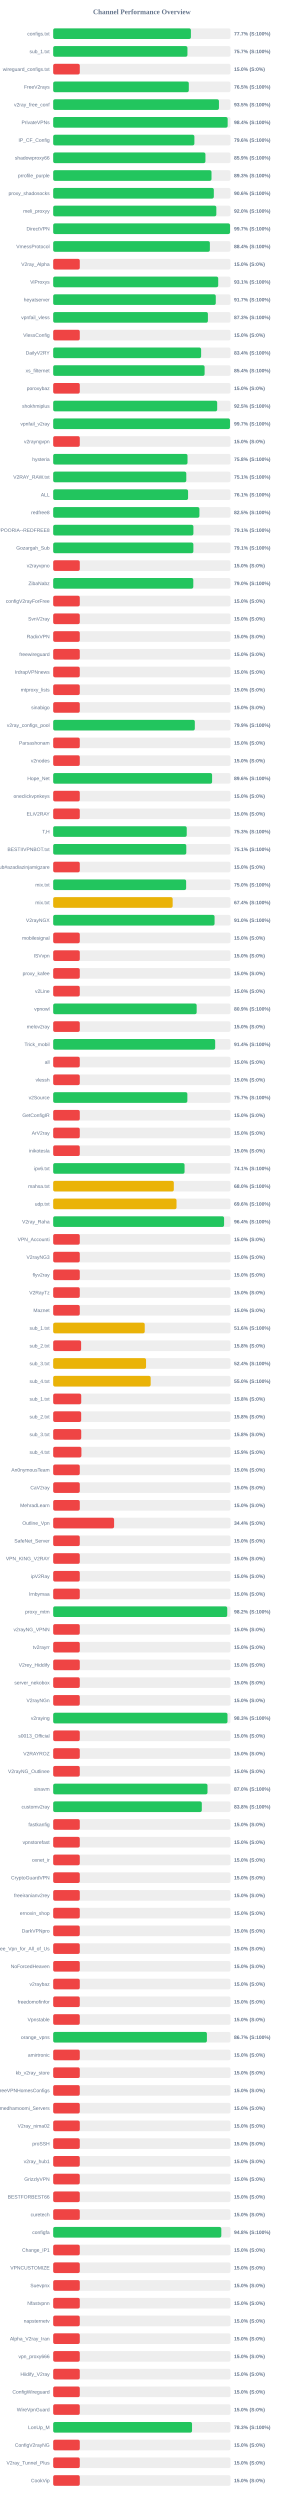
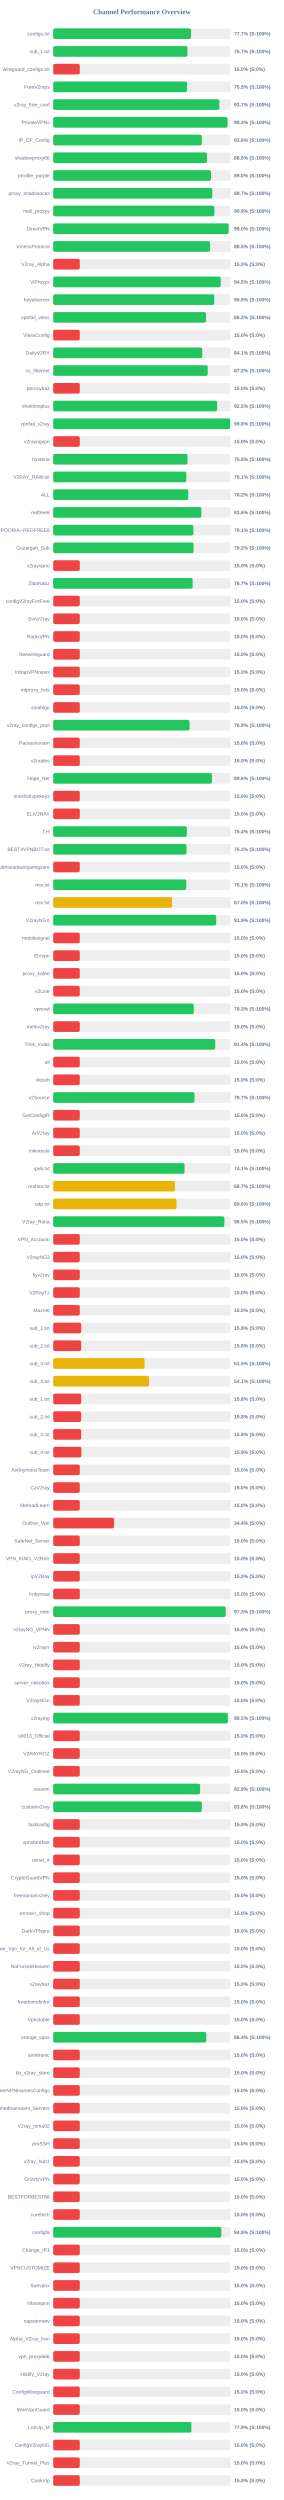
<svg xmlns="http://www.w3.org/2000/svg" width="800" height="7050" version="1.1">
  <style>
        .row { font: 14px Arial; fill: #64748b; }
        .score { font: bold 14px Arial; fill: #64748b; }
    </style>
  <text x="400" y="40" text-anchor="middle" font-size="20px" font-weight="bold" fill="#64748b">Channel Performance Overview</text>
  <rect x="150" y="80" width="500" height="30" fill="#eee" rx="5" />
-   <rect x="150" y="80" width="388.35" height="30" fill="#22c55e" rx="5" />
+   <rect x="150" y="80" width="388.55" height="30" fill="#22c55e" rx="5" />
  <text x="140" y="100" text-anchor="end" class="row">configs.txt</text>
  <text x="660" y="100" text-anchor="start" class="score">77.7% (S:100%)</text>
  <rect x="150" y="130" width="500" height="30" fill="#eee" rx="5" />
-   <rect x="150" y="130" width="378.6" height="30" fill="#22c55e" rx="5" />
+   <rect x="150" y="130" width="378.45" height="30" fill="#22c55e" rx="5" />
  <text x="140" y="150" text-anchor="end" class="row">sub_1.txt</text>
  <text x="660" y="150" text-anchor="start" class="score">75.7% (S:100%)</text>
  <rect x="150" y="180" width="500" height="30" fill="#eee" rx="5" />
  <rect x="150" y="180" width="75.0" height="30" fill="#ef4444" rx="5" />
  <text x="140" y="200" text-anchor="end" class="row">wireguard_configs.txt</text>
  <text x="660" y="200" text-anchor="start" class="score">15.0% (S:0%)</text>
  <rect x="150" y="230" width="500" height="30" fill="#eee" rx="5" />
-   <rect x="150" y="230" width="382.45" height="30" fill="#22c55e" rx="5" />
+   <rect x="150" y="230" width="377.7" height="30" fill="#22c55e" rx="5" />
  <text x="140" y="250" text-anchor="end" class="row">FreeV2rays</text>
-   <text x="660" y="250" text-anchor="start" class="score">76.5% (S:100%)</text>
+   <text x="660" y="250" text-anchor="start" class="score">75.5% (S:100%)</text>
  <rect x="150" y="280" width="500" height="30" fill="#eee" rx="5" />
-   <rect x="150" y="280" width="467.45" height="30" fill="#22c55e" rx="5" />
+   <rect x="150" y="280" width="468.65" height="30" fill="#22c55e" rx="5" />
  <text x="140" y="300" text-anchor="end" class="row">v2ray_free_conf</text>
-   <text x="660" y="300" text-anchor="start" class="score">93.5% (S:100%)</text>
+   <text x="660" y="300" text-anchor="start" class="score">93.7% (S:100%)</text>
  <rect x="150" y="330" width="500" height="30" fill="#eee" rx="5" />
-   <rect x="150" y="330" width="492.0" height="30" fill="#22c55e" rx="5" />
+   <rect x="150" y="330" width="491.65" height="30" fill="#22c55e" rx="5" />
  <text x="140" y="350" text-anchor="end" class="row">PrivateVPNs</text>
-   <text x="660" y="350" text-anchor="start" class="score">98.4% (S:100%)</text>
+   <text x="660" y="350" text-anchor="start" class="score">98.3% (S:100%)</text>
  <rect x="150" y="380" width="500" height="30" fill="#eee" rx="5" />
-   <rect x="150" y="380" width="398.15" height="30" fill="#22c55e" rx="5" />
+   <rect x="150" y="380" width="419.05" height="30" fill="#22c55e" rx="5" />
  <text x="140" y="400" text-anchor="end" class="row">IP_CF_Config</text>
-   <text x="660" y="400" text-anchor="start" class="score">79.6% (S:100%)</text>
+   <text x="660" y="400" text-anchor="start" class="score">83.8% (S:100%)</text>
  <rect x="150" y="430" width="500" height="30" fill="#eee" rx="5" />
-   <rect x="150" y="430" width="429.3" height="30" fill="#22c55e" rx="5" />
+   <rect x="150" y="430" width="433.8" height="30" fill="#22c55e" rx="5" />
  <text x="140" y="450" text-anchor="end" class="row">shadowproxy66</text>
-   <text x="660" y="450" text-anchor="start" class="score">85.9% (S:100%)</text>
+   <text x="660" y="450" text-anchor="start" class="score">86.8% (S:100%)</text>
  <rect x="150" y="480" width="500" height="30" fill="#eee" rx="5" />
-   <rect x="150" y="480" width="446.45" height="30" fill="#22c55e" rx="5" />
+   <rect x="150" y="480" width="444.9" height="30" fill="#22c55e" rx="5" />
  <text x="140" y="500" text-anchor="end" class="row">prrofile_purple</text>
-   <text x="660" y="500" text-anchor="start" class="score">89.3% (S:100%)</text>
+   <text x="660" y="500" text-anchor="start" class="score">89.0% (S:100%)</text>
  <rect x="150" y="530" width="500" height="30" fill="#eee" rx="5" />
-   <rect x="150" y="530" width="453.0" height="30" fill="#22c55e" rx="5" />
+   <rect x="150" y="530" width="448.65" height="30" fill="#22c55e" rx="5" />
  <text x="140" y="550" text-anchor="end" class="row">proxy_shadosocks</text>
-   <text x="660" y="550" text-anchor="start" class="score">90.6% (S:100%)</text>
+   <text x="660" y="550" text-anchor="start" class="score">89.7% (S:100%)</text>
  <rect x="150" y="580" width="500" height="30" fill="#eee" rx="5" />
-   <rect x="150" y="580" width="460.05" height="30" fill="#22c55e" rx="5" />
+   <rect x="150" y="580" width="454.55" height="30" fill="#22c55e" rx="5" />
  <text x="140" y="600" text-anchor="end" class="row">meli_proxyy</text>
-   <text x="660" y="600" text-anchor="start" class="score">92.0% (S:100%)</text>
+   <text x="660" y="600" text-anchor="start" class="score">90.9% (S:100%)</text>
  <rect x="150" y="630" width="500" height="30" fill="#eee" rx="5" />
-   <rect x="150" y="630" width="498.7" height="30" fill="#22c55e" rx="5" />
+   <rect x="150" y="630" width="494.8" height="30" fill="#22c55e" rx="5" />
  <text x="140" y="650" text-anchor="end" class="row">DirectVPN</text>
-   <text x="660" y="650" text-anchor="start" class="score">99.7% (S:100%)</text>
+   <text x="660" y="650" text-anchor="start" class="score">99.0% (S:100%)</text>
  <rect x="150" y="680" width="500" height="30" fill="#eee" rx="5" />
-   <rect x="150" y="680" width="441.85" height="30" fill="#22c55e" rx="5" />
+   <rect x="150" y="680" width="442.45" height="30" fill="#22c55e" rx="5" />
  <text x="140" y="700" text-anchor="end" class="row">VmessProtocol</text>
-   <text x="660" y="700" text-anchor="start" class="score">88.4% (S:100%)</text>
+   <text x="660" y="700" text-anchor="start" class="score">88.5% (S:100%)</text>
  <rect x="150" y="730" width="500" height="30" fill="#eee" rx="5" />
  <rect x="150" y="730" width="75.0" height="30" fill="#ef4444" rx="5" />
  <text x="140" y="750" text-anchor="end" class="row">V2ray_Alpha</text>
  <text x="660" y="750" text-anchor="start" class="score">15.0% (S:0%)</text>
  <rect x="150" y="780" width="500" height="30" fill="#eee" rx="5" />
-   <rect x="150" y="780" width="465.35" height="30" fill="#22c55e" rx="5" />
+   <rect x="150" y="780" width="472.4" height="30" fill="#22c55e" rx="5" />
  <text x="140" y="800" text-anchor="end" class="row">ViProxys</text>
-   <text x="660" y="800" text-anchor="start" class="score">93.1% (S:100%)</text>
+   <text x="660" y="800" text-anchor="start" class="score">94.5% (S:100%)</text>
  <rect x="150" y="830" width="500" height="30" fill="#eee" rx="5" />
-   <rect x="150" y="830" width="458.5" height="30" fill="#22c55e" rx="5" />
+   <rect x="150" y="830" width="454.25" height="30" fill="#22c55e" rx="5" />
  <text x="140" y="850" text-anchor="end" class="row">heyatserver</text>
-   <text x="660" y="850" text-anchor="start" class="score">91.7% (S:100%)</text>
+   <text x="660" y="850" text-anchor="start" class="score">90.8% (S:100%)</text>
  <rect x="150" y="880" width="500" height="30" fill="#eee" rx="5" />
-   <rect x="150" y="880" width="436.3" height="30" fill="#22c55e" rx="5" />
+   <rect x="150" y="880" width="430.85" height="30" fill="#22c55e" rx="5" />
  <text x="140" y="900" text-anchor="end" class="row">vpnfail_vless</text>
-   <text x="660" y="900" text-anchor="start" class="score">87.3% (S:100%)</text>
+   <text x="660" y="900" text-anchor="start" class="score">86.2% (S:100%)</text>
  <rect x="150" y="930" width="500" height="30" fill="#eee" rx="5" />
  <rect x="150" y="930" width="75.0" height="30" fill="#ef4444" rx="5" />
  <text x="140" y="950" text-anchor="end" class="row">VlessConfig</text>
  <text x="660" y="950" text-anchor="start" class="score">15.0% (S:0%)</text>
  <rect x="150" y="980" width="500" height="30" fill="#eee" rx="5" />
-   <rect x="150" y="980" width="417.15" height="30" fill="#22c55e" rx="5" />
+   <rect x="150" y="980" width="420.45" height="30" fill="#22c55e" rx="5" />
  <text x="140" y="1000" text-anchor="end" class="row">DailyV2RY</text>
-   <text x="660" y="1000" text-anchor="start" class="score">83.4% (S:100%)</text>
+   <text x="660" y="1000" text-anchor="start" class="score">84.1% (S:100%)</text>
  <rect x="150" y="1030" width="500" height="30" fill="#eee" rx="5" />
-   <rect x="150" y="1030" width="427.0" height="30" fill="#22c55e" rx="5" />
+   <rect x="150" y="1030" width="435.75" height="30" fill="#22c55e" rx="5" />
  <text x="140" y="1050" text-anchor="end" class="row">xs_filternet</text>
-   <text x="660" y="1050" text-anchor="start" class="score">85.4% (S:100%)</text>
+   <text x="660" y="1050" text-anchor="start" class="score">87.2% (S:100%)</text>
  <rect x="150" y="1080" width="500" height="30" fill="#eee" rx="5" />
  <rect x="150" y="1080" width="75.0" height="30" fill="#ef4444" rx="5" />
  <text x="140" y="1100" text-anchor="end" class="row">poroxybaz</text>
  <text x="660" y="1100" text-anchor="start" class="score">15.0% (S:0%)</text>
  <rect x="150" y="1130" width="500" height="30" fill="#eee" rx="5" />
-   <rect x="150" y="1130" width="462.45" height="30" fill="#22c55e" rx="5" />
+   <rect x="150" y="1130" width="462.25" height="30" fill="#22c55e" rx="5" />
  <text x="140" y="1150" text-anchor="end" class="row">shokhmiplus</text>
  <text x="660" y="1150" text-anchor="start" class="score">92.5% (S:100%)</text>
  <rect x="150" y="1180" width="500" height="30" fill="#eee" rx="5" />
-   <rect x="150" y="1180" width="498.55" height="30" fill="#22c55e" rx="5" />
+   <rect x="150" y="1180" width="498.9" height="30" fill="#22c55e" rx="5" />
  <text x="140" y="1200" text-anchor="end" class="row">vpnfail_v2ray</text>
-   <text x="660" y="1200" text-anchor="start" class="score">99.7% (S:100%)</text>
+   <text x="660" y="1200" text-anchor="start" class="score">99.8% (S:100%)</text>
  <rect x="150" y="1230" width="500" height="30" fill="#eee" rx="5" />
  <rect x="150" y="1230" width="75.0" height="30" fill="#ef4444" rx="5" />
  <text x="140" y="1250" text-anchor="end" class="row">v2rayngvpn</text>
  <text x="660" y="1250" text-anchor="start" class="score">15.0% (S:0%)</text>
  <rect x="150" y="1280" width="500" height="30" fill="#eee" rx="5" />
  <rect x="150" y="1280" width="378.8" height="30" fill="#22c55e" rx="5" />
  <text x="140" y="1300" text-anchor="end" class="row">hysteria</text>
  <text x="660" y="1300" text-anchor="start" class="score">75.8% (S:100%)</text>
  <rect x="150" y="1330" width="500" height="30" fill="#eee" rx="5" />
  <rect x="150" y="1330" width="375.35" height="30" fill="#22c55e" rx="5" />
  <text x="140" y="1350" text-anchor="end" class="row">V2RAY_RAW.txt</text>
  <text x="660" y="1350" text-anchor="start" class="score">75.1% (S:100%)</text>
  <rect x="150" y="1380" width="500" height="30" fill="#eee" rx="5" />
-   <rect x="150" y="1380" width="380.35" height="30" fill="#22c55e" rx="5" />
+   <rect x="150" y="1380" width="380.9" height="30" fill="#22c55e" rx="5" />
  <text x="140" y="1400" text-anchor="end" class="row">ALL</text>
-   <text x="660" y="1400" text-anchor="start" class="score">76.1% (S:100%)</text>
+   <text x="660" y="1400" text-anchor="start" class="score">76.2% (S:100%)</text>
  <rect x="150" y="1430" width="500" height="30" fill="#eee" rx="5" />
-   <rect x="150" y="1430" width="412.35" height="30" fill="#22c55e" rx="5" />
+   <rect x="150" y="1430" width="417.95" height="30" fill="#22c55e" rx="5" />
  <text x="140" y="1450" text-anchor="end" class="row">redfree8</text>
-   <text x="660" y="1450" text-anchor="start" class="score">82.5% (S:100%)</text>
+   <text x="660" y="1450" text-anchor="start" class="score">83.6% (S:100%)</text>
  <rect x="150" y="1480" width="500" height="30" fill="#eee" rx="5" />
-   <rect x="150" y="1480" width="395.4" height="30" fill="#22c55e" rx="5" />
+   <rect x="150" y="1480" width="395.3" height="30" fill="#22c55e" rx="5" />
  <text x="140" y="1500" text-anchor="end" class="row">POORIA--REDFREE8.txt#POORIA--REDFREE8</text>
  <text x="660" y="1500" text-anchor="start" class="score">79.1% (S:100%)</text>
  <rect x="150" y="1530" width="500" height="30" fill="#eee" rx="5" />
-   <rect x="150" y="1530" width="395.3" height="30" fill="#22c55e" rx="5" />
+   <rect x="150" y="1530" width="395.75" height="30" fill="#22c55e" rx="5" />
  <text x="140" y="1550" text-anchor="end" class="row">Gozargah_Sub</text>
-   <text x="660" y="1550" text-anchor="start" class="score">79.1% (S:100%)</text>
+   <text x="660" y="1550" text-anchor="start" class="score">79.2% (S:100%)</text>
  <rect x="150" y="1580" width="500" height="30" fill="#eee" rx="5" />
  <rect x="150" y="1580" width="75.0" height="30" fill="#ef4444" rx="5" />
  <text x="140" y="1600" text-anchor="end" class="row">v2rayvpno</text>
  <text x="660" y="1600" text-anchor="start" class="score">15.0% (S:0%)</text>
  <rect x="150" y="1630" width="500" height="30" fill="#eee" rx="5" />
-   <rect x="150" y="1630" width="395.1" height="30" fill="#22c55e" rx="5" />
+   <rect x="150" y="1630" width="393.3" height="30" fill="#22c55e" rx="5" />
  <text x="140" y="1650" text-anchor="end" class="row">ZibaNabz</text>
-   <text x="660" y="1650" text-anchor="start" class="score">79.0% (S:100%)</text>
+   <text x="660" y="1650" text-anchor="start" class="score">78.7% (S:100%)</text>
  <rect x="150" y="1680" width="500" height="30" fill="#eee" rx="5" />
  <rect x="150" y="1680" width="75.0" height="30" fill="#ef4444" rx="5" />
  <text x="140" y="1700" text-anchor="end" class="row">configV2rayForFree</text>
  <text x="660" y="1700" text-anchor="start" class="score">15.0% (S:0%)</text>
  <rect x="150" y="1730" width="500" height="30" fill="#eee" rx="5" />
  <rect x="150" y="1730" width="75.0" height="30" fill="#ef4444" rx="5" />
  <text x="140" y="1750" text-anchor="end" class="row">SvnV2ray</text>
  <text x="660" y="1750" text-anchor="start" class="score">15.0% (S:0%)</text>
  <rect x="150" y="1780" width="500" height="30" fill="#eee" rx="5" />
  <rect x="150" y="1780" width="75.0" height="30" fill="#ef4444" rx="5" />
  <text x="140" y="1800" text-anchor="end" class="row">RadixVPN</text>
  <text x="660" y="1800" text-anchor="start" class="score">15.0% (S:0%)</text>
  <rect x="150" y="1830" width="500" height="30" fill="#eee" rx="5" />
  <rect x="150" y="1830" width="75.0" height="30" fill="#ef4444" rx="5" />
  <text x="140" y="1850" text-anchor="end" class="row">freewireguard</text>
  <text x="660" y="1850" text-anchor="start" class="score">15.0% (S:0%)</text>
  <rect x="150" y="1880" width="500" height="30" fill="#eee" rx="5" />
  <rect x="150" y="1880" width="75.0" height="30" fill="#ef4444" rx="5" />
  <text x="140" y="1900" text-anchor="end" class="row">IrdrapVPNnews</text>
  <text x="660" y="1900" text-anchor="start" class="score">15.0% (S:0%)</text>
  <rect x="150" y="1930" width="500" height="30" fill="#eee" rx="5" />
  <rect x="150" y="1930" width="75.0" height="30" fill="#ef4444" rx="5" />
  <text x="140" y="1950" text-anchor="end" class="row">mtproxy_lists</text>
  <text x="660" y="1950" text-anchor="start" class="score">15.0% (S:0%)</text>
  <rect x="150" y="1980" width="500" height="30" fill="#eee" rx="5" />
  <rect x="150" y="1980" width="75.0" height="30" fill="#ef4444" rx="5" />
  <text x="140" y="2000" text-anchor="end" class="row">sinabigo</text>
  <text x="660" y="2000" text-anchor="start" class="score">15.0% (S:0%)</text>
  <rect x="150" y="2030" width="500" height="30" fill="#eee" rx="5" />
-   <rect x="150" y="2030" width="399.4" height="30" fill="#22c55e" rx="5" />
+   <rect x="150" y="2030" width="384.65" height="30" fill="#22c55e" rx="5" />
  <text x="140" y="2050" text-anchor="end" class="row">v2ray_configs_pool</text>
-   <text x="660" y="2050" text-anchor="start" class="score">79.9% (S:100%)</text>
+   <text x="660" y="2050" text-anchor="start" class="score">76.9% (S:100%)</text>
  <rect x="150" y="2080" width="500" height="30" fill="#eee" rx="5" />
  <rect x="150" y="2080" width="75.0" height="30" fill="#ef4444" rx="5" />
  <text x="140" y="2100" text-anchor="end" class="row">Parsashonam</text>
  <text x="660" y="2100" text-anchor="start" class="score">15.0% (S:0%)</text>
  <rect x="150" y="2130" width="500" height="30" fill="#eee" rx="5" />
  <rect x="150" y="2130" width="75.0" height="30" fill="#ef4444" rx="5" />
  <text x="140" y="2150" text-anchor="end" class="row">v2nodes</text>
  <text x="660" y="2150" text-anchor="start" class="score">15.0% (S:0%)</text>
  <rect x="150" y="2180" width="500" height="30" fill="#eee" rx="5" />
-   <rect x="150" y="2180" width="448.1" height="30" fill="#22c55e" rx="5" />
+   <rect x="150" y="2180" width="447.85" height="30" fill="#22c55e" rx="5" />
  <text x="140" y="2200" text-anchor="end" class="row">Hope_Net</text>
  <text x="660" y="2200" text-anchor="start" class="score">89.6% (S:100%)</text>
  <rect x="150" y="2230" width="500" height="30" fill="#eee" rx="5" />
  <rect x="150" y="2230" width="75.0" height="30" fill="#ef4444" rx="5" />
  <text x="140" y="2250" text-anchor="end" class="row">oneclickvpnkeys</text>
  <text x="660" y="2250" text-anchor="start" class="score">15.0% (S:0%)</text>
  <rect x="150" y="2280" width="500" height="30" fill="#eee" rx="5" />
  <rect x="150" y="2280" width="75.0" height="30" fill="#ef4444" rx="5" />
  <text x="140" y="2300" text-anchor="end" class="row">ELiV2RAY</text>
  <text x="660" y="2300" text-anchor="start" class="score">15.0% (S:0%)</text>
  <rect x="150" y="2330" width="500" height="30" fill="#eee" rx="5" />
-   <rect x="150" y="2330" width="376.6" height="30" fill="#22c55e" rx="5" />
+   <rect x="150" y="2330" width="376.85" height="30" fill="#22c55e" rx="5" />
  <text x="140" y="2350" text-anchor="end" class="row">T,H</text>
-   <text x="660" y="2350" text-anchor="start" class="score">75.3% (S:100%)</text>
+   <text x="660" y="2350" text-anchor="start" class="score">75.4% (S:100%)</text>
  <rect x="150" y="2380" width="500" height="30" fill="#eee" rx="5" />
-   <rect x="150" y="2380" width="375.35" height="30" fill="#22c55e" rx="5" />
+   <rect x="150" y="2380" width="375.85" height="30" fill="#22c55e" rx="5" />
  <text x="140" y="2400" text-anchor="end" class="row">BESTIIVPNBOT.txt</text>
-   <text x="660" y="2400" text-anchor="start" class="score">75.1% (S:100%)</text>
+   <text x="660" y="2400" text-anchor="start" class="score">75.2% (S:100%)</text>
  <rect x="150" y="2430" width="500" height="30" fill="#eee" rx="5" />
  <rect x="150" y="2430" width="75.0" height="30" fill="#ef4444" rx="5" />
  <text x="140" y="2450" text-anchor="end" class="row">Sub#azadiazinjamigzare</text>
  <text x="660" y="2450" text-anchor="start" class="score">15.0% (S:0%)</text>
  <rect x="150" y="2480" width="500" height="30" fill="#eee" rx="5" />
-   <rect x="150" y="2480" width="374.9" height="30" fill="#22c55e" rx="5" />
+   <rect x="150" y="2480" width="375.35" height="30" fill="#22c55e" rx="5" />
  <text x="140" y="2500" text-anchor="end" class="row">mix.txt</text>
-   <text x="660" y="2500" text-anchor="start" class="score">75.0% (S:100%)</text>
+   <text x="660" y="2500" text-anchor="start" class="score">75.1% (S:100%)</text>
  <rect x="150" y="2530" width="500" height="30" fill="#eee" rx="5" />
-   <rect x="150" y="2530" width="336.9" height="30" fill="#eab308" rx="5" />
+   <rect x="150" y="2530" width="335.2" height="30" fill="#eab308" rx="5" />
  <text x="140" y="2550" text-anchor="end" class="row">mix.txt</text>
-   <text x="660" y="2550" text-anchor="start" class="score">67.4% (S:100%)</text>
+   <text x="660" y="2550" text-anchor="start" class="score">67.0% (S:100%)</text>
  <rect x="150" y="2580" width="500" height="30" fill="#eee" rx="5" />
-   <rect x="150" y="2580" width="455.05" height="30" fill="#22c55e" rx="5" />
+   <rect x="150" y="2580" width="459.6" height="30" fill="#22c55e" rx="5" />
  <text x="140" y="2600" text-anchor="end" class="row">V2rayNGX</text>
-   <text x="660" y="2600" text-anchor="start" class="score">91.0% (S:100%)</text>
+   <text x="660" y="2600" text-anchor="start" class="score">91.9% (S:100%)</text>
  <rect x="150" y="2630" width="500" height="30" fill="#eee" rx="5" />
  <rect x="150" y="2630" width="75.0" height="30" fill="#ef4444" rx="5" />
  <text x="140" y="2650" text-anchor="end" class="row">mobilesignal</text>
  <text x="660" y="2650" text-anchor="start" class="score">15.0% (S:0%)</text>
  <rect x="150" y="2680" width="500" height="30" fill="#eee" rx="5" />
  <rect x="150" y="2680" width="75.0" height="30" fill="#ef4444" rx="5" />
  <text x="140" y="2700" text-anchor="end" class="row">ISVvpn</text>
  <text x="660" y="2700" text-anchor="start" class="score">15.0% (S:0%)</text>
  <rect x="150" y="2730" width="500" height="30" fill="#eee" rx="5" />
  <rect x="150" y="2730" width="75.0" height="30" fill="#ef4444" rx="5" />
  <text x="140" y="2750" text-anchor="end" class="row">proxy_kafee</text>
  <text x="660" y="2750" text-anchor="start" class="score">15.0% (S:0%)</text>
  <rect x="150" y="2780" width="500" height="30" fill="#eee" rx="5" />
  <rect x="150" y="2780" width="75.0" height="30" fill="#ef4444" rx="5" />
  <text x="140" y="2800" text-anchor="end" class="row">v2Line</text>
  <text x="660" y="2800" text-anchor="start" class="score">15.0% (S:0%)</text>
  <rect x="150" y="2830" width="500" height="30" fill="#eee" rx="5" />
-   <rect x="150" y="2830" width="404.6" height="30" fill="#22c55e" rx="5" />
+   <rect x="150" y="2830" width="396.3" height="30" fill="#22c55e" rx="5" />
  <text x="140" y="2850" text-anchor="end" class="row">vpnowl</text>
-   <text x="660" y="2850" text-anchor="start" class="score">80.9% (S:100%)</text>
+   <text x="660" y="2850" text-anchor="start" class="score">79.3% (S:100%)</text>
  <rect x="150" y="2880" width="500" height="30" fill="#eee" rx="5" />
  <rect x="150" y="2880" width="75.0" height="30" fill="#ef4444" rx="5" />
  <text x="140" y="2900" text-anchor="end" class="row">melov2ray</text>
  <text x="660" y="2900" text-anchor="start" class="score">15.0% (S:0%)</text>
  <rect x="150" y="2930" width="500" height="30" fill="#eee" rx="5" />
-   <rect x="150" y="2930" width="456.8" height="30" fill="#22c55e" rx="5" />
+   <rect x="150" y="2930" width="456.95" height="30" fill="#22c55e" rx="5" />
  <text x="140" y="2950" text-anchor="end" class="row">Trick_mobil</text>
  <text x="660" y="2950" text-anchor="start" class="score">91.4% (S:100%)</text>
  <rect x="150" y="2980" width="500" height="30" fill="#eee" rx="5" />
  <rect x="150" y="2980" width="75.0" height="30" fill="#ef4444" rx="5" />
  <text x="140" y="3000" text-anchor="end" class="row">all</text>
  <text x="660" y="3000" text-anchor="start" class="score">15.0% (S:0%)</text>
  <rect x="150" y="3030" width="500" height="30" fill="#eee" rx="5" />
  <rect x="150" y="3030" width="75.0" height="30" fill="#ef4444" rx="5" />
  <text x="140" y="3050" text-anchor="end" class="row">vlessh</text>
  <text x="660" y="3050" text-anchor="start" class="score">15.0% (S:0%)</text>
  <rect x="150" y="3080" width="500" height="30" fill="#eee" rx="5" />
-   <rect x="150" y="3080" width="378.35" height="30" fill="#22c55e" rx="5" />
+   <rect x="150" y="3080" width="398.45" height="30" fill="#22c55e" rx="5" />
  <text x="140" y="3100" text-anchor="end" class="row">v2Source</text>
-   <text x="660" y="3100" text-anchor="start" class="score">75.7% (S:100%)</text>
+   <text x="660" y="3100" text-anchor="start" class="score">79.7% (S:100%)</text>
  <rect x="150" y="3130" width="500" height="30" fill="#eee" rx="5" />
  <rect x="150" y="3130" width="75.0" height="30" fill="#ef4444" rx="5" />
  <text x="140" y="3150" text-anchor="end" class="row">GetConfigIR</text>
  <text x="660" y="3150" text-anchor="start" class="score">15.0% (S:0%)</text>
  <rect x="150" y="3180" width="500" height="30" fill="#eee" rx="5" />
  <rect x="150" y="3180" width="75.0" height="30" fill="#ef4444" rx="5" />
  <text x="140" y="3200" text-anchor="end" class="row">ArV2ray</text>
  <text x="660" y="3200" text-anchor="start" class="score">15.0% (S:0%)</text>
  <rect x="150" y="3230" width="500" height="30" fill="#eee" rx="5" />
  <rect x="150" y="3230" width="75.0" height="30" fill="#ef4444" rx="5" />
  <text x="140" y="3250" text-anchor="end" class="row">inikotesla</text>
  <text x="660" y="3250" text-anchor="start" class="score">15.0% (S:0%)</text>
  <rect x="150" y="3280" width="500" height="30" fill="#eee" rx="5" />
  <rect x="150" y="3280" width="370.45" height="30" fill="#22c55e" rx="5" />
  <text x="140" y="3300" text-anchor="end" class="row">ipv6.txt</text>
  <text x="660" y="3300" text-anchor="start" class="score">74.1% (S:100%)</text>
  <rect x="150" y="3330" width="500" height="30" fill="#eee" rx="5" />
-   <rect x="150" y="3330" width="340.15" height="30" fill="#eab308" rx="5" />
+   <rect x="150" y="3330" width="343.3" height="30" fill="#eab308" rx="5" />
  <text x="140" y="3350" text-anchor="end" class="row">mahsa.txt</text>
-   <text x="660" y="3350" text-anchor="start" class="score">68.0% (S:100%)</text>
+   <text x="660" y="3350" text-anchor="start" class="score">68.7% (S:100%)</text>
  <rect x="150" y="3380" width="500" height="30" fill="#eee" rx="5" />
-   <rect x="150" y="3380" width="347.8" height="30" fill="#eab308" rx="5" />
+   <rect x="150" y="3380" width="347.85" height="30" fill="#eab308" rx="5" />
  <text x="140" y="3400" text-anchor="end" class="row">udp.txt</text>
  <text x="660" y="3400" text-anchor="start" class="score">69.6% (S:100%)</text>
  <rect x="150" y="3430" width="500" height="30" fill="#eee" rx="5" />
-   <rect x="150" y="3430" width="481.9" height="30" fill="#22c55e" rx="5" />
+   <rect x="150" y="3430" width="482.7" height="30" fill="#22c55e" rx="5" />
  <text x="140" y="3450" text-anchor="end" class="row">V2ray_Raha</text>
-   <text x="660" y="3450" text-anchor="start" class="score">96.4% (S:100%)</text>
+   <text x="660" y="3450" text-anchor="start" class="score">96.5% (S:100%)</text>
  <rect x="150" y="3480" width="500" height="30" fill="#eee" rx="5" />
  <rect x="150" y="3480" width="75.0" height="30" fill="#ef4444" rx="5" />
  <text x="140" y="3500" text-anchor="end" class="row">VPN_Accounti</text>
  <text x="660" y="3500" text-anchor="start" class="score">15.0% (S:0%)</text>
  <rect x="150" y="3530" width="500" height="30" fill="#eee" rx="5" />
  <rect x="150" y="3530" width="75.0" height="30" fill="#ef4444" rx="5" />
  <text x="140" y="3550" text-anchor="end" class="row">V2rayNG3</text>
  <text x="660" y="3550" text-anchor="start" class="score">15.0% (S:0%)</text>
  <rect x="150" y="3580" width="500" height="30" fill="#eee" rx="5" />
  <rect x="150" y="3580" width="75.0" height="30" fill="#ef4444" rx="5" />
  <text x="140" y="3600" text-anchor="end" class="row">flyv2ray</text>
  <text x="660" y="3600" text-anchor="start" class="score">15.0% (S:0%)</text>
  <rect x="150" y="3630" width="500" height="30" fill="#eee" rx="5" />
  <rect x="150" y="3630" width="75.0" height="30" fill="#ef4444" rx="5" />
  <text x="140" y="3650" text-anchor="end" class="row">V2RayTz</text>
  <text x="660" y="3650" text-anchor="start" class="score">15.0% (S:0%)</text>
  <rect x="150" y="3680" width="500" height="30" fill="#eee" rx="5" />
  <rect x="150" y="3680" width="75.0" height="30" fill="#ef4444" rx="5" />
  <text x="140" y="3700" text-anchor="end" class="row">Maznet</text>
  <text x="660" y="3700" text-anchor="start" class="score">15.0% (S:0%)</text>
  <rect x="150" y="3730" width="500" height="30" fill="#eee" rx="5" />
-   <rect x="150" y="3730" width="258.15" height="30" fill="#eab308" rx="5" />
+   <rect x="150" y="3730" width="79.05" height="30" fill="#ef4444" rx="5" />
  <text x="140" y="3750" text-anchor="end" class="row">sub_1.txt</text>
-   <text x="660" y="3750" text-anchor="start" class="score">51.6% (S:100%)</text>
+   <text x="660" y="3750" text-anchor="start" class="score">15.8% (S:0%)</text>
  <rect x="150" y="3780" width="500" height="30" fill="#eee" rx="5" />
-   <rect x="150" y="3780" width="78.75" height="30" fill="#ef4444" rx="5" />
+   <rect x="150" y="3780" width="78.9" height="30" fill="#ef4444" rx="5" />
  <text x="140" y="3800" text-anchor="end" class="row">sub_2.txt</text>
  <text x="660" y="3800" text-anchor="start" class="score">15.8% (S:0%)</text>
  <rect x="150" y="3830" width="500" height="30" fill="#eee" rx="5" />
-   <rect x="150" y="3830" width="261.85" height="30" fill="#eab308" rx="5" />
+   <rect x="150" y="3830" width="257.75" height="30" fill="#eab308" rx="5" />
  <text x="140" y="3850" text-anchor="end" class="row">sub_3.txt</text>
-   <text x="660" y="3850" text-anchor="start" class="score">52.4% (S:100%)</text>
+   <text x="660" y="3850" text-anchor="start" class="score">51.5% (S:100%)</text>
  <rect x="150" y="3880" width="500" height="30" fill="#eee" rx="5" />
-   <rect x="150" y="3880" width="274.9" height="30" fill="#eab308" rx="5" />
+   <rect x="150" y="3880" width="270.6" height="30" fill="#eab308" rx="5" />
  <text x="140" y="3900" text-anchor="end" class="row">sub_4.txt</text>
-   <text x="660" y="3900" text-anchor="start" class="score">55.0% (S:100%)</text>
+   <text x="660" y="3900" text-anchor="start" class="score">54.1% (S:100%)</text>
  <rect x="150" y="3930" width="500" height="30" fill="#eee" rx="5" />
  <rect x="150" y="3930" width="79.05" height="30" fill="#ef4444" rx="5" />
  <text x="140" y="3950" text-anchor="end" class="row">sub_1.txt</text>
  <text x="660" y="3950" text-anchor="start" class="score">15.8% (S:0%)</text>
  <rect x="150" y="3980" width="500" height="30" fill="#eee" rx="5" />
  <rect x="150" y="3980" width="78.9" height="30" fill="#ef4444" rx="5" />
  <text x="140" y="4000" text-anchor="end" class="row">sub_2.txt</text>
  <text x="660" y="4000" text-anchor="start" class="score">15.8% (S:0%)</text>
  <rect x="150" y="4030" width="500" height="30" fill="#eee" rx="5" />
  <rect x="150" y="4030" width="79.05" height="30" fill="#ef4444" rx="5" />
  <text x="140" y="4050" text-anchor="end" class="row">sub_3.txt</text>
  <text x="660" y="4050" text-anchor="start" class="score">15.8% (S:0%)</text>
  <rect x="150" y="4080" width="500" height="30" fill="#eee" rx="5" />
-   <rect x="150" y="4080" width="79.6" height="30" fill="#ef4444" rx="5" />
+   <rect x="150" y="4080" width="79.45" height="30" fill="#ef4444" rx="5" />
  <text x="140" y="4100" text-anchor="end" class="row">sub_4.txt</text>
  <text x="660" y="4100" text-anchor="start" class="score">15.9% (S:0%)</text>
  <rect x="150" y="4130" width="500" height="30" fill="#eee" rx="5" />
  <rect x="150" y="4130" width="75.0" height="30" fill="#ef4444" rx="5" />
  <text x="140" y="4150" text-anchor="end" class="row">An0nymousTeam</text>
  <text x="660" y="4150" text-anchor="start" class="score">15.0% (S:0%)</text>
  <rect x="150" y="4180" width="500" height="30" fill="#eee" rx="5" />
  <rect x="150" y="4180" width="75.0" height="30" fill="#ef4444" rx="5" />
  <text x="140" y="4200" text-anchor="end" class="row">CaV2ray</text>
  <text x="660" y="4200" text-anchor="start" class="score">15.0% (S:0%)</text>
  <rect x="150" y="4230" width="500" height="30" fill="#eee" rx="5" />
  <rect x="150" y="4230" width="75.0" height="30" fill="#ef4444" rx="5" />
  <text x="140" y="4250" text-anchor="end" class="row">MehradLearn</text>
  <text x="660" y="4250" text-anchor="start" class="score">15.0% (S:0%)</text>
  <rect x="150" y="4280" width="500" height="30" fill="#eee" rx="5" />
  <rect x="150" y="4280" width="171.75" height="30" fill="#ef4444" rx="5" />
  <text x="140" y="4300" text-anchor="end" class="row">Outline_Vpn</text>
  <text x="660" y="4300" text-anchor="start" class="score">34.4% (S:0%)</text>
  <rect x="150" y="4330" width="500" height="30" fill="#eee" rx="5" />
  <rect x="150" y="4330" width="75.0" height="30" fill="#ef4444" rx="5" />
  <text x="140" y="4350" text-anchor="end" class="row">SafeNet_Server</text>
  <text x="660" y="4350" text-anchor="start" class="score">15.0% (S:0%)</text>
  <rect x="150" y="4380" width="500" height="30" fill="#eee" rx="5" />
  <rect x="150" y="4380" width="75.0" height="30" fill="#ef4444" rx="5" />
  <text x="140" y="4400" text-anchor="end" class="row">VPN_KING_V2RAY</text>
  <text x="660" y="4400" text-anchor="start" class="score">15.0% (S:0%)</text>
  <rect x="150" y="4430" width="500" height="30" fill="#eee" rx="5" />
  <rect x="150" y="4430" width="75.0" height="30" fill="#ef4444" rx="5" />
  <text x="140" y="4450" text-anchor="end" class="row">ipV2Ray</text>
  <text x="660" y="4450" text-anchor="start" class="score">15.0% (S:0%)</text>
  <rect x="150" y="4480" width="500" height="30" fill="#eee" rx="5" />
  <rect x="150" y="4480" width="75.0" height="30" fill="#ef4444" rx="5" />
  <text x="140" y="4500" text-anchor="end" class="row">lrnbymaa</text>
  <text x="660" y="4500" text-anchor="start" class="score">15.0% (S:0%)</text>
  <rect x="150" y="4530" width="500" height="30" fill="#eee" rx="5" />
-   <rect x="150" y="4530" width="490.8" height="30" fill="#22c55e" rx="5" />
+   <rect x="150" y="4530" width="486.35" height="30" fill="#22c55e" rx="5" />
  <text x="140" y="4550" text-anchor="end" class="row">proxy_mtm</text>
-   <text x="660" y="4550" text-anchor="start" class="score">98.2% (S:100%)</text>
+   <text x="660" y="4550" text-anchor="start" class="score">97.3% (S:100%)</text>
  <rect x="150" y="4580" width="500" height="30" fill="#eee" rx="5" />
  <rect x="150" y="4580" width="75.0" height="30" fill="#ef4444" rx="5" />
  <text x="140" y="4600" text-anchor="end" class="row">v2rayNG_VPNN</text>
  <text x="660" y="4600" text-anchor="start" class="score">15.0% (S:0%)</text>
  <rect x="150" y="4630" width="500" height="30" fill="#eee" rx="5" />
  <rect x="150" y="4630" width="75.0" height="30" fill="#ef4444" rx="5" />
  <text x="140" y="4650" text-anchor="end" class="row">tv2rayrr</text>
  <text x="660" y="4650" text-anchor="start" class="score">15.0% (S:0%)</text>
  <rect x="150" y="4680" width="500" height="30" fill="#eee" rx="5" />
  <rect x="150" y="4680" width="75.0" height="30" fill="#ef4444" rx="5" />
  <text x="140" y="4700" text-anchor="end" class="row">V2rey_Hiddify</text>
  <text x="660" y="4700" text-anchor="start" class="score">15.0% (S:0%)</text>
  <rect x="150" y="4730" width="500" height="30" fill="#eee" rx="5" />
  <rect x="150" y="4730" width="75.0" height="30" fill="#ef4444" rx="5" />
  <text x="140" y="4750" text-anchor="end" class="row">server_nekobox</text>
  <text x="660" y="4750" text-anchor="start" class="score">15.0% (S:0%)</text>
  <rect x="150" y="4780" width="500" height="30" fill="#eee" rx="5" />
  <rect x="150" y="4780" width="75.0" height="30" fill="#ef4444" rx="5" />
  <text x="140" y="4800" text-anchor="end" class="row">V2rayNGn</text>
  <text x="660" y="4800" text-anchor="start" class="score">15.0% (S:0%)</text>
  <rect x="150" y="4830" width="500" height="30" fill="#eee" rx="5" />
-   <rect x="150" y="4830" width="491.55" height="30" fill="#22c55e" rx="5" />
+   <rect x="150" y="4830" width="492.5" height="30" fill="#22c55e" rx="5" />
  <text x="140" y="4850" text-anchor="end" class="row">v2raying</text>
-   <text x="660" y="4850" text-anchor="start" class="score">98.3% (S:100%)</text>
+   <text x="660" y="4850" text-anchor="start" class="score">98.5% (S:100%)</text>
  <rect x="150" y="4880" width="500" height="30" fill="#eee" rx="5" />
  <rect x="150" y="4880" width="75.0" height="30" fill="#ef4444" rx="5" />
  <text x="140" y="4900" text-anchor="end" class="row">s0013_Official</text>
  <text x="660" y="4900" text-anchor="start" class="score">15.0% (S:0%)</text>
  <rect x="150" y="4930" width="500" height="30" fill="#eee" rx="5" />
  <rect x="150" y="4930" width="75.0" height="30" fill="#ef4444" rx="5" />
  <text x="140" y="4950" text-anchor="end" class="row">V2RAYROZ</text>
  <text x="660" y="4950" text-anchor="start" class="score">15.0% (S:0%)</text>
  <rect x="150" y="4980" width="500" height="30" fill="#eee" rx="5" />
  <rect x="150" y="4980" width="75.0" height="30" fill="#ef4444" rx="5" />
  <text x="140" y="5000" text-anchor="end" class="row">V2rayNG_Outlinee</text>
  <text x="660" y="5000" text-anchor="start" class="score">15.0% (S:0%)</text>
  <rect x="150" y="5030" width="500" height="30" fill="#eee" rx="5" />
-   <rect x="150" y="5030" width="435.15" height="30" fill="#22c55e" rx="5" />
+   <rect x="150" y="5030" width="414.4" height="30" fill="#22c55e" rx="5" />
  <text x="140" y="5050" text-anchor="end" class="row">sinavm</text>
-   <text x="660" y="5050" text-anchor="start" class="score">87.0% (S:100%)</text>
+   <text x="660" y="5050" text-anchor="start" class="score">82.9% (S:100%)</text>
  <rect x="150" y="5080" width="500" height="30" fill="#eee" rx="5" />
-   <rect x="150" y="5080" width="419.1" height="30" fill="#22c55e" rx="5" />
+   <rect x="150" y="5080" width="419.15" height="30" fill="#22c55e" rx="5" />
  <text x="140" y="5100" text-anchor="end" class="row">customv2ray</text>
  <text x="660" y="5100" text-anchor="start" class="score">83.8% (S:100%)</text>
  <rect x="150" y="5130" width="500" height="30" fill="#eee" rx="5" />
  <rect x="150" y="5130" width="75.0" height="30" fill="#ef4444" rx="5" />
  <text x="140" y="5150" text-anchor="end" class="row">fastkanfig</text>
  <text x="660" y="5150" text-anchor="start" class="score">15.0% (S:0%)</text>
  <rect x="150" y="5180" width="500" height="30" fill="#eee" rx="5" />
  <rect x="150" y="5180" width="75.0" height="30" fill="#ef4444" rx="5" />
  <text x="140" y="5200" text-anchor="end" class="row">vpnstorefast</text>
  <text x="660" y="5200" text-anchor="start" class="score">15.0% (S:0%)</text>
  <rect x="150" y="5230" width="500" height="30" fill="#eee" rx="5" />
  <rect x="150" y="5230" width="75.0" height="30" fill="#ef4444" rx="5" />
  <text x="140" y="5250" text-anchor="end" class="row">oxnet_ir</text>
  <text x="660" y="5250" text-anchor="start" class="score">15.0% (S:0%)</text>
  <rect x="150" y="5280" width="500" height="30" fill="#eee" rx="5" />
  <rect x="150" y="5280" width="75.0" height="30" fill="#ef4444" rx="5" />
  <text x="140" y="5300" text-anchor="end" class="row">CryptoGuardVPN</text>
  <text x="660" y="5300" text-anchor="start" class="score">15.0% (S:0%)</text>
  <rect x="150" y="5330" width="500" height="30" fill="#eee" rx="5" />
  <rect x="150" y="5330" width="75.0" height="30" fill="#ef4444" rx="5" />
  <text x="140" y="5350" text-anchor="end" class="row">freeiranianv2rey</text>
  <text x="660" y="5350" text-anchor="start" class="score">15.0% (S:0%)</text>
  <rect x="150" y="5380" width="500" height="30" fill="#eee" rx="5" />
  <rect x="150" y="5380" width="75.0" height="30" fill="#ef4444" rx="5" />
  <text x="140" y="5400" text-anchor="end" class="row">ernoxin_shop</text>
  <text x="660" y="5400" text-anchor="start" class="score">15.0% (S:0%)</text>
  <rect x="150" y="5430" width="500" height="30" fill="#eee" rx="5" />
  <rect x="150" y="5430" width="75.0" height="30" fill="#ef4444" rx="5" />
  <text x="140" y="5450" text-anchor="end" class="row">DarkVPNpro</text>
  <text x="660" y="5450" text-anchor="start" class="score">15.0% (S:0%)</text>
  <rect x="150" y="5480" width="500" height="30" fill="#eee" rx="5" />
  <rect x="150" y="5480" width="75.0" height="30" fill="#ef4444" rx="5" />
  <text x="140" y="5500" text-anchor="end" class="row">Free_Vpn_for_All_of_Us</text>
  <text x="660" y="5500" text-anchor="start" class="score">15.0% (S:0%)</text>
  <rect x="150" y="5530" width="500" height="30" fill="#eee" rx="5" />
  <rect x="150" y="5530" width="75.0" height="30" fill="#ef4444" rx="5" />
  <text x="140" y="5550" text-anchor="end" class="row">NoForcedHeaven</text>
  <text x="660" y="5550" text-anchor="start" class="score">15.0% (S:0%)</text>
  <rect x="150" y="5580" width="500" height="30" fill="#eee" rx="5" />
  <rect x="150" y="5580" width="75.0" height="30" fill="#ef4444" rx="5" />
  <text x="140" y="5600" text-anchor="end" class="row">v2raybaz</text>
  <text x="660" y="5600" text-anchor="start" class="score">15.0% (S:0%)</text>
  <rect x="150" y="5630" width="500" height="30" fill="#eee" rx="5" />
  <rect x="150" y="5630" width="75.0" height="30" fill="#ef4444" rx="5" />
  <text x="140" y="5650" text-anchor="end" class="row">freedomofinfor</text>
  <text x="660" y="5650" text-anchor="start" class="score">15.0% (S:0%)</text>
  <rect x="150" y="5680" width="500" height="30" fill="#eee" rx="5" />
  <rect x="150" y="5680" width="75.0" height="30" fill="#ef4444" rx="5" />
  <text x="140" y="5700" text-anchor="end" class="row">Vpnstable</text>
  <text x="660" y="5700" text-anchor="start" class="score">15.0% (S:0%)</text>
  <rect x="150" y="5730" width="500" height="30" fill="#eee" rx="5" />
-   <rect x="150" y="5730" width="433.5" height="30" fill="#22c55e" rx="5" />
+   <rect x="150" y="5730" width="431.8" height="30" fill="#22c55e" rx="5" />
  <text x="140" y="5750" text-anchor="end" class="row">orange_vpns</text>
-   <text x="660" y="5750" text-anchor="start" class="score">86.7% (S:100%)</text>
+   <text x="660" y="5750" text-anchor="start" class="score">86.4% (S:100%)</text>
  <rect x="150" y="5780" width="500" height="30" fill="#eee" rx="5" />
  <rect x="150" y="5780" width="75.0" height="30" fill="#ef4444" rx="5" />
  <text x="140" y="5800" text-anchor="end" class="row">amirtronic</text>
  <text x="660" y="5800" text-anchor="start" class="score">15.0% (S:0%)</text>
  <rect x="150" y="5830" width="500" height="30" fill="#eee" rx="5" />
  <rect x="150" y="5830" width="75.0" height="30" fill="#ef4444" rx="5" />
  <text x="140" y="5850" text-anchor="end" class="row">kb_v2ray_store</text>
  <text x="660" y="5850" text-anchor="start" class="score">15.0% (S:0%)</text>
  <rect x="150" y="5880" width="500" height="30" fill="#eee" rx="5" />
  <rect x="150" y="5880" width="75.0" height="30" fill="#ef4444" rx="5" />
  <text x="140" y="5900" text-anchor="end" class="row">FreeVPNHomesConfigs</text>
  <text x="660" y="5900" text-anchor="start" class="score">15.0% (S:0%)</text>
  <rect x="150" y="5930" width="500" height="30" fill="#eee" rx="5" />
  <rect x="150" y="5930" width="75.0" height="30" fill="#ef4444" rx="5" />
  <text x="140" y="5950" text-anchor="end" class="row">Ahmedhamoomi_Servers</text>
  <text x="660" y="5950" text-anchor="start" class="score">15.0% (S:0%)</text>
  <rect x="150" y="5980" width="500" height="30" fill="#eee" rx="5" />
  <rect x="150" y="5980" width="75.0" height="30" fill="#ef4444" rx="5" />
  <text x="140" y="6000" text-anchor="end" class="row">V2ray_nima02</text>
  <text x="660" y="6000" text-anchor="start" class="score">15.0% (S:0%)</text>
  <rect x="150" y="6030" width="500" height="30" fill="#eee" rx="5" />
  <rect x="150" y="6030" width="75.0" height="30" fill="#ef4444" rx="5" />
  <text x="140" y="6050" text-anchor="end" class="row">proSSH</text>
  <text x="660" y="6050" text-anchor="start" class="score">15.0% (S:0%)</text>
  <rect x="150" y="6080" width="500" height="30" fill="#eee" rx="5" />
  <rect x="150" y="6080" width="75.0" height="30" fill="#ef4444" rx="5" />
  <text x="140" y="6100" text-anchor="end" class="row">v2ray_hub1</text>
  <text x="660" y="6100" text-anchor="start" class="score">15.0% (S:0%)</text>
  <rect x="150" y="6130" width="500" height="30" fill="#eee" rx="5" />
  <rect x="150" y="6130" width="75.0" height="30" fill="#ef4444" rx="5" />
  <text x="140" y="6150" text-anchor="end" class="row">GrizzlyVPN</text>
  <text x="660" y="6150" text-anchor="start" class="score">15.0% (S:0%)</text>
  <rect x="150" y="6180" width="500" height="30" fill="#eee" rx="5" />
  <rect x="150" y="6180" width="75.0" height="30" fill="#ef4444" rx="5" />
  <text x="140" y="6200" text-anchor="end" class="row">BESTFORBEST66</text>
  <text x="660" y="6200" text-anchor="start" class="score">15.0% (S:0%)</text>
  <rect x="150" y="6230" width="500" height="30" fill="#eee" rx="5" />
  <rect x="150" y="6230" width="75.0" height="30" fill="#ef4444" rx="5" />
  <text x="140" y="6250" text-anchor="end" class="row">curetech</text>
  <text x="660" y="6250" text-anchor="start" class="score">15.0% (S:0%)</text>
  <rect x="150" y="6280" width="500" height="30" fill="#eee" rx="5" />
-   <rect x="150" y="6280" width="474.1" height="30" fill="#22c55e" rx="5" />
+   <rect x="150" y="6280" width="474.15" height="30" fill="#22c55e" rx="5" />
  <text x="140" y="6300" text-anchor="end" class="row">configfa</text>
  <text x="660" y="6300" text-anchor="start" class="score">94.8% (S:100%)</text>
  <rect x="150" y="6330" width="500" height="30" fill="#eee" rx="5" />
  <rect x="150" y="6330" width="75.0" height="30" fill="#ef4444" rx="5" />
  <text x="140" y="6350" text-anchor="end" class="row">Change_IP1</text>
  <text x="660" y="6350" text-anchor="start" class="score">15.0% (S:0%)</text>
  <rect x="150" y="6380" width="500" height="30" fill="#eee" rx="5" />
  <rect x="150" y="6380" width="75.0" height="30" fill="#ef4444" rx="5" />
  <text x="140" y="6400" text-anchor="end" class="row">VPNCUSTOMIZE</text>
  <text x="660" y="6400" text-anchor="start" class="score">15.0% (S:0%)</text>
  <rect x="150" y="6430" width="500" height="30" fill="#eee" rx="5" />
  <rect x="150" y="6430" width="75.0" height="30" fill="#ef4444" rx="5" />
  <text x="140" y="6450" text-anchor="end" class="row">Suevpnx</text>
  <text x="660" y="6450" text-anchor="start" class="score">15.0% (S:0%)</text>
  <rect x="150" y="6480" width="500" height="30" fill="#eee" rx="5" />
  <rect x="150" y="6480" width="75.0" height="30" fill="#ef4444" rx="5" />
  <text x="140" y="6500" text-anchor="end" class="row">Nfastvpnn</text>
  <text x="660" y="6500" text-anchor="start" class="score">15.0% (S:0%)</text>
  <rect x="150" y="6530" width="500" height="30" fill="#eee" rx="5" />
  <rect x="150" y="6530" width="75.0" height="30" fill="#ef4444" rx="5" />
  <text x="140" y="6550" text-anchor="end" class="row">napsternetv</text>
  <text x="660" y="6550" text-anchor="start" class="score">15.0% (S:0%)</text>
  <rect x="150" y="6580" width="500" height="30" fill="#eee" rx="5" />
  <rect x="150" y="6580" width="75.0" height="30" fill="#ef4444" rx="5" />
  <text x="140" y="6600" text-anchor="end" class="row">Alpha_V2ray_Iran</text>
  <text x="660" y="6600" text-anchor="start" class="score">15.0% (S:0%)</text>
  <rect x="150" y="6630" width="500" height="30" fill="#eee" rx="5" />
  <rect x="150" y="6630" width="75.0" height="30" fill="#ef4444" rx="5" />
  <text x="140" y="6650" text-anchor="end" class="row">vpn_proxy666</text>
  <text x="660" y="6650" text-anchor="start" class="score">15.0% (S:0%)</text>
  <rect x="150" y="6680" width="500" height="30" fill="#eee" rx="5" />
  <rect x="150" y="6680" width="75.0" height="30" fill="#ef4444" rx="5" />
  <text x="140" y="6700" text-anchor="end" class="row">Hiidify_V2ray</text>
  <text x="660" y="6700" text-anchor="start" class="score">15.0% (S:0%)</text>
  <rect x="150" y="6730" width="500" height="30" fill="#eee" rx="5" />
  <rect x="150" y="6730" width="75.0" height="30" fill="#ef4444" rx="5" />
  <text x="140" y="6750" text-anchor="end" class="row">ConfigWireguard</text>
  <text x="660" y="6750" text-anchor="start" class="score">15.0% (S:0%)</text>
  <rect x="150" y="6780" width="500" height="30" fill="#eee" rx="5" />
  <rect x="150" y="6780" width="75.0" height="30" fill="#ef4444" rx="5" />
  <text x="140" y="6800" text-anchor="end" class="row">WireVpnGuard</text>
  <text x="660" y="6800" text-anchor="start" class="score">15.0% (S:0%)</text>
  <rect x="150" y="6830" width="500" height="30" fill="#eee" rx="5" />
-   <rect x="150" y="6830" width="391.55" height="30" fill="#22c55e" rx="5" />
+   <rect x="150" y="6830" width="389.7" height="30" fill="#22c55e" rx="5" />
  <text x="140" y="6850" text-anchor="end" class="row">LonUp_M</text>
-   <text x="660" y="6850" text-anchor="start" class="score">78.3% (S:100%)</text>
+   <text x="660" y="6850" text-anchor="start" class="score">77.9% (S:100%)</text>
  <rect x="150" y="6880" width="500" height="30" fill="#eee" rx="5" />
  <rect x="150" y="6880" width="75.0" height="30" fill="#ef4444" rx="5" />
  <text x="140" y="6900" text-anchor="end" class="row">ConfigV2rayNG</text>
  <text x="660" y="6900" text-anchor="start" class="score">15.0% (S:0%)</text>
  <rect x="150" y="6930" width="500" height="30" fill="#eee" rx="5" />
  <rect x="150" y="6930" width="75.0" height="30" fill="#ef4444" rx="5" />
  <text x="140" y="6950" text-anchor="end" class="row">V2ray_Tunnel_Plus</text>
  <text x="660" y="6950" text-anchor="start" class="score">15.0% (S:0%)</text>
  <rect x="150" y="6980" width="500" height="30" fill="#eee" rx="5" />
  <rect x="150" y="6980" width="75.0" height="30" fill="#ef4444" rx="5" />
  <text x="140" y="7000" text-anchor="end" class="row">CookVip</text>
  <text x="660" y="7000" text-anchor="start" class="score">15.0% (S:0%)</text>
</svg>
